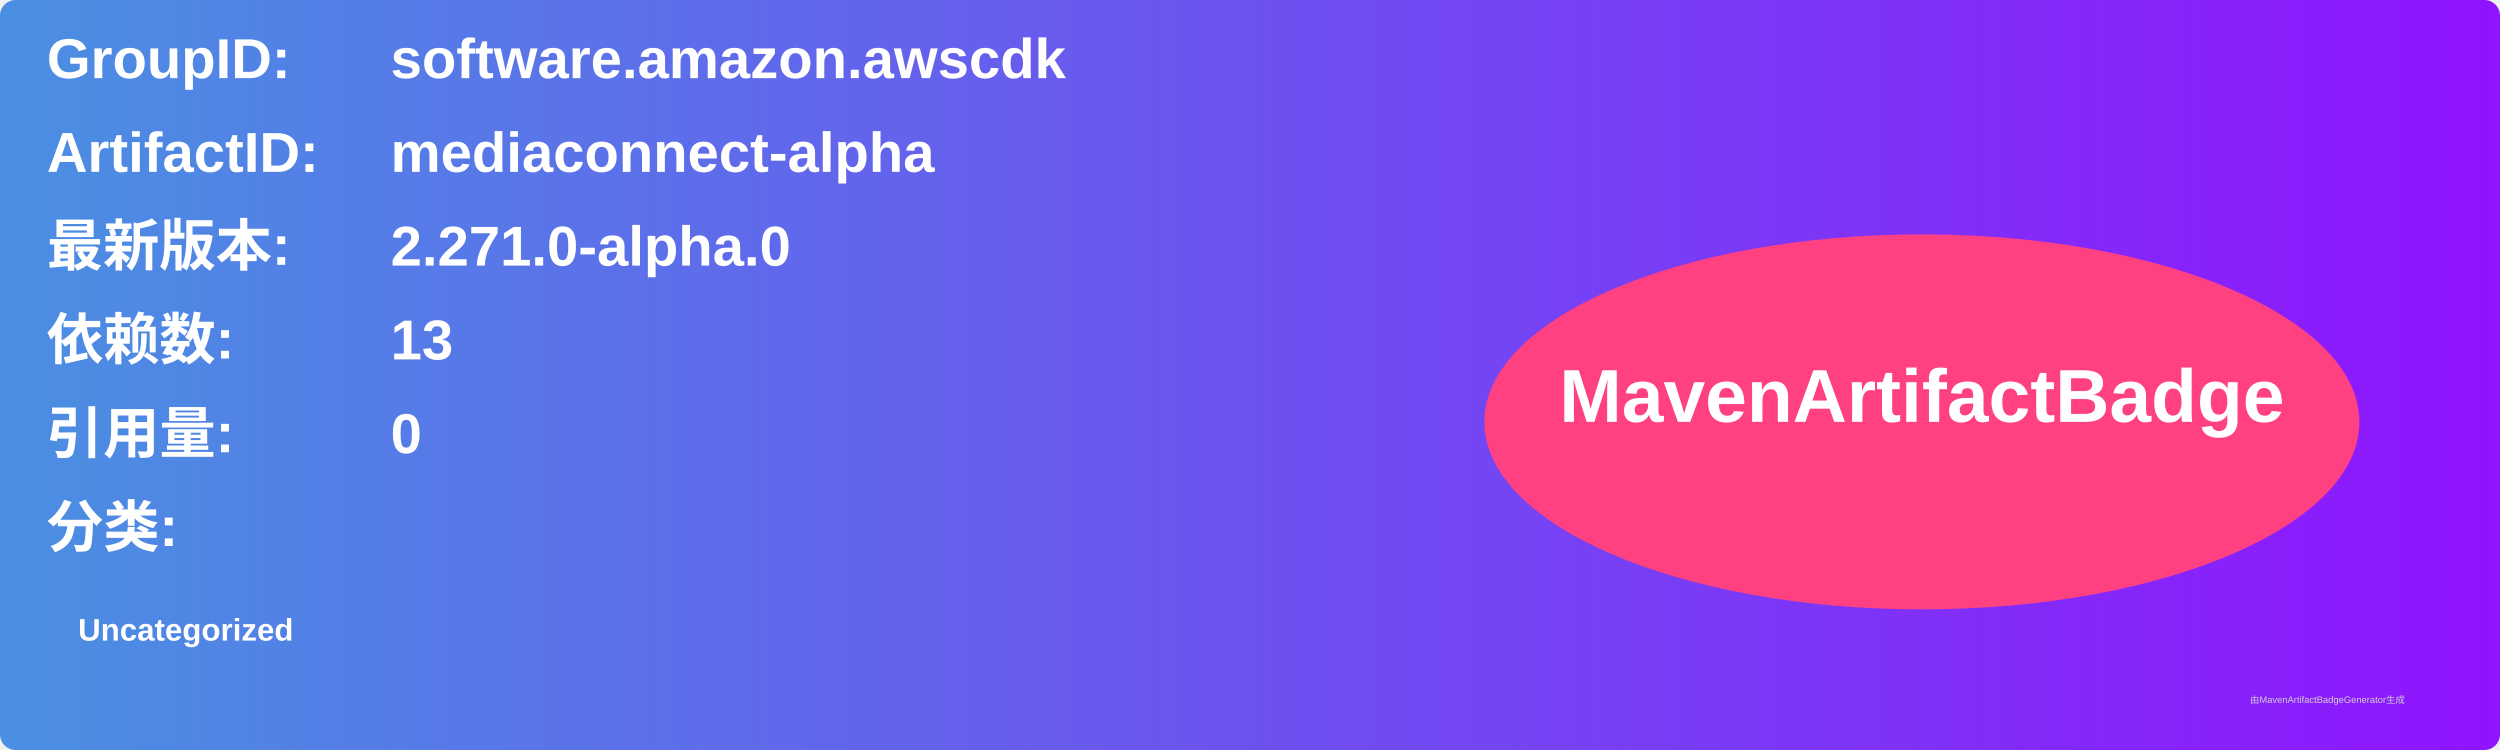
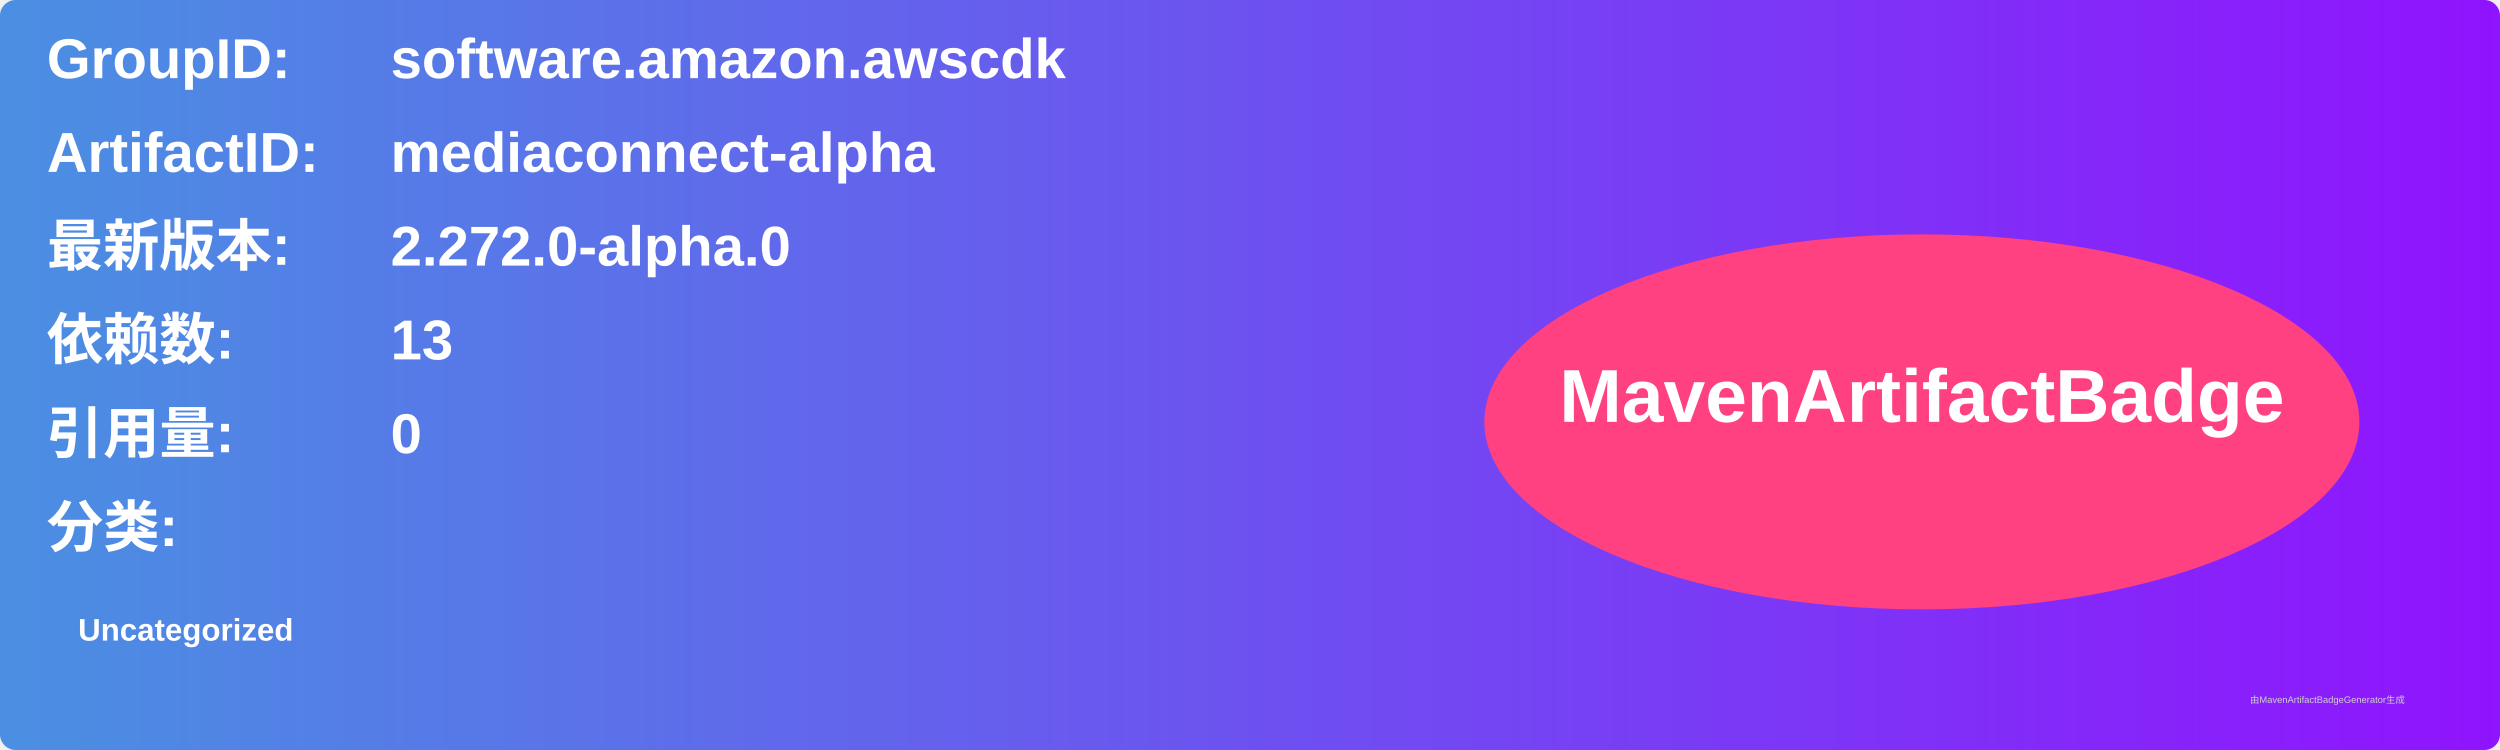
<svg xmlns="http://www.w3.org/2000/svg" width="800" height="240" viewBox="0 0 800 240">
  <linearGradient id="grad" x1="0%" y1="0%" x2="100%" y2="0%">
    <stop offset="0%" stop-color="#4a90e2" />
    <stop offset="100%" stop-color="#9013fe" />
  </linearGradient>
  <rect width="100%" height="100%" rx="5" ry="5" fill="url(#grad)" />
  <g transform="translate(15, 15)">
    <text x="0" y="10" font-family="Arial" font-size="18" fill="white" font-weight="bold" width="260">GroupID:</text>
    <text x="110" y="10" font-family="Arial" font-size="18" fill="white" font-weight="bold" width="460">software.amazon.awscdk</text>
    <text x="0" y="40" font-family="Arial" font-size="18" fill="white" font-weight="bold" width="260">ArtifactID:</text>
    <text x="110" y="40" font-family="Arial" font-size="18" fill="white" font-weight="bold" width="460">mediaconnect-alpha</text>
    <text x="0" y="70" font-family="Arial" font-size="18" fill="white" font-weight="bold">最新版本:</text>
    <text x="110" y="70" font-family="Arial" font-size="18" fill="white" font-weight="bold">
-       <tspan font-weight="bold">2.271.0-alpha.0</tspan>
+       <tspan font-weight="bold">2.272.0-alpha.0</tspan>
    </text>
    <text x="0" y="100" font-family="Arial" font-size="18" fill="white" font-weight="bold">依赖数: </text>
    <text x="110" y="100" font-family="Arial" font-size="18" fill="white">
      <tspan font-weight="bold">13</tspan>
    </text>
    <text x="0" y="130" font-family="Arial" font-size="18" fill="white" font-weight="bold">引用量: </text>
    <text x="110" y="130" font-family="Arial" font-size="18" fill="white">
      <tspan font-weight="bold">0</tspan>
    </text>
    <text x="0" y="160" font-family="Arial" font-size="18" fill="white" font-weight="bold">分类:</text>
    <text x="10" y="190" font-family="Arial" font-size="10" fill="white">
      <tspan font-weight="bold">Uncategorized</tspan>
    </text>
    <ellipse cx="600" cy="120" rx="140" ry="60" fill="#ff4081" />
    <text x="600" y="120" text-anchor="middle" font-family="Arial" font-size="24" fill="white" font-weight="bold">MavenArtifactBadge</text>
  </g>
  <text x="720" y="225" font-family="Arial" font-size="3" fill="#d0d0d0">由MavenArtifactBadgeGenerator生成</text>
</svg>
